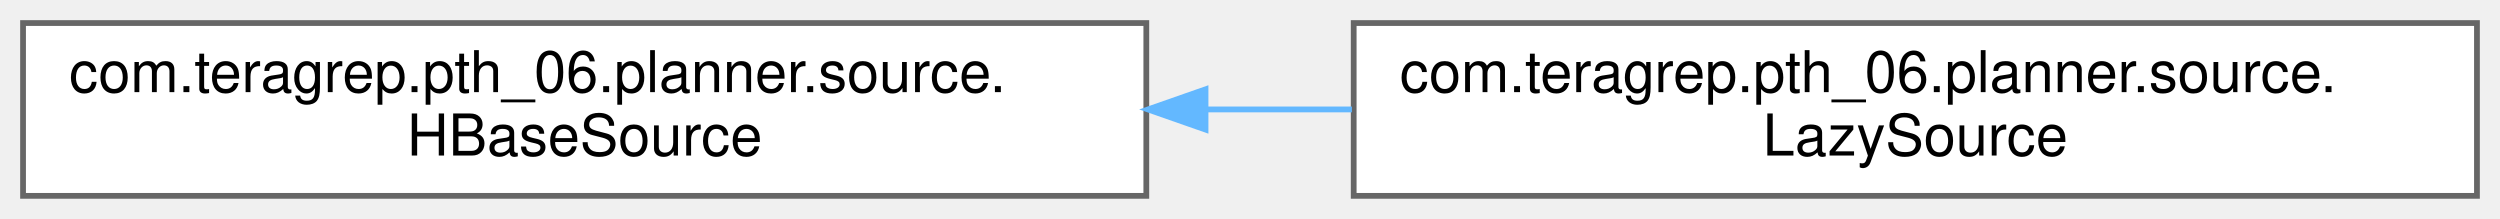
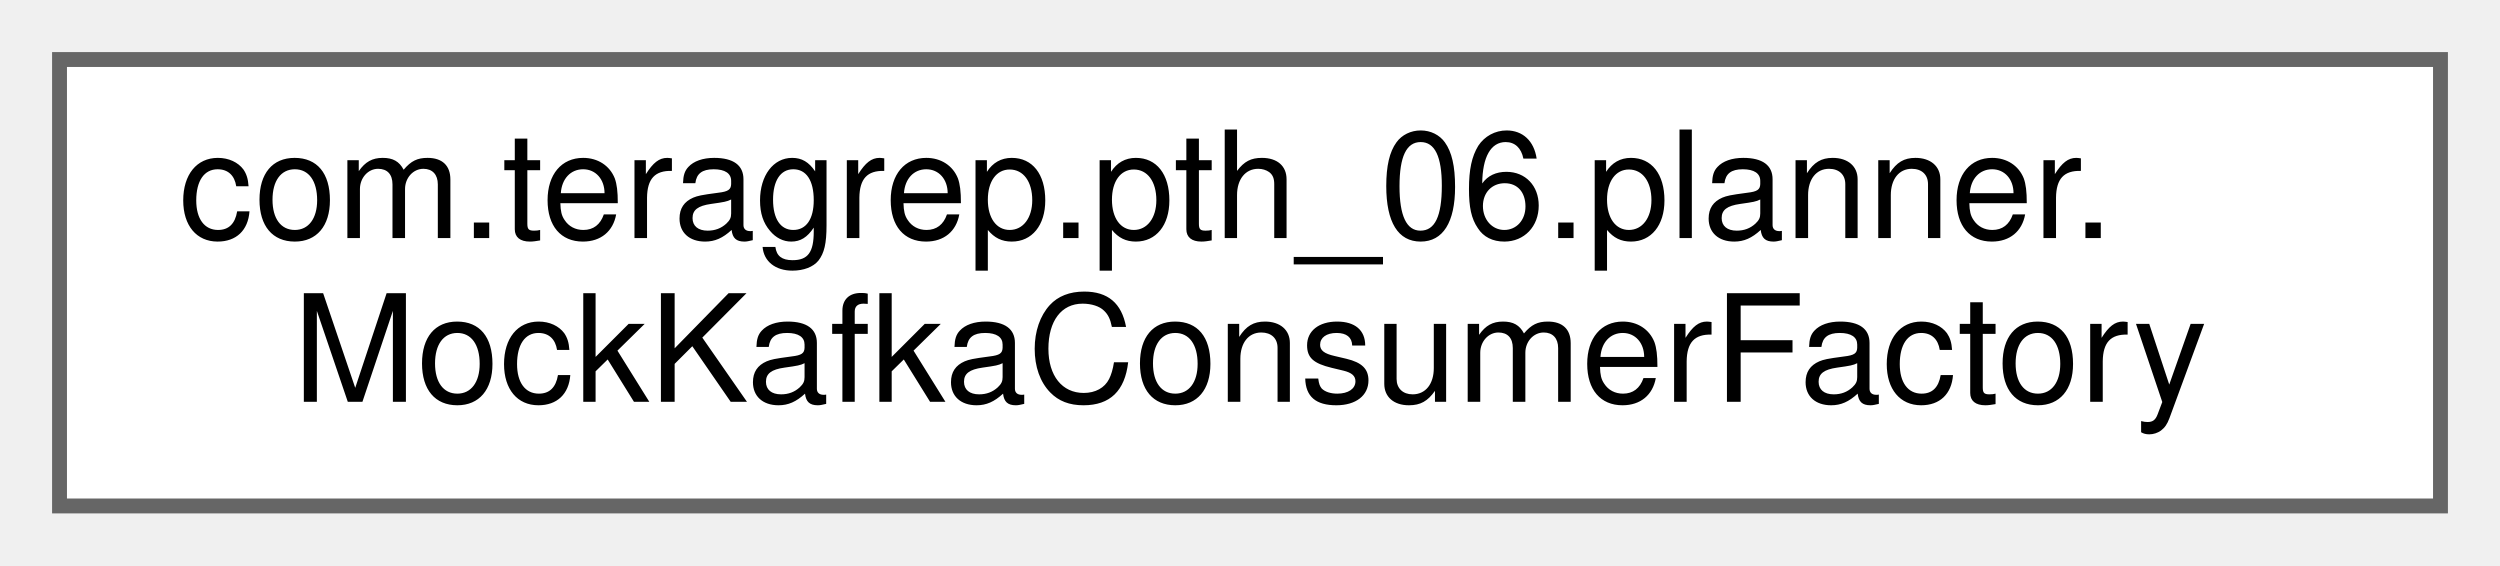
- <svg xmlns="http://www.w3.org/2000/svg" xmlns:xlink="http://www.w3.org/1999/xlink" width="434pt" height="38pt" viewBox="0.00 0.00 434.00 38.00">
+ <svg xmlns="http://www.w3.org/2000/svg" xmlns:xlink="http://www.w3.org/1999/xlink" width="168pt" height="38pt" viewBox="0.00 0.00 168.00 38.00">
  <g id="graph0" class="graph" transform="scale(1 1) rotate(0) translate(4 34)">
    <g id="Node000000" class="node">
      <g id="a_Node000000">
-         <a xlink:href="interfacecom_1_1teragrep_1_1pth__06_1_1planner_1_1source_1_1HBaseSource.html" target="_top" xlink:title=" ">
-           <polygon fill="white" stroke="#666666" points="195,-30 0,-30 0,0 195,0 195,-30" />
-           <text text-anchor="start" x="8" y="-18" font-family="Helvetica,sans-Serif" font-size="10.00">com.teragrep.pth_06.planner.source.</text>
-           <text text-anchor="middle" x="97.5" y="-7" font-family="Helvetica,sans-Serif" font-size="10.00">HBaseSource</text>
-         </a>
-       </g>
-     </g>
-     <g id="Node000001" class="node">
-       <g id="a_Node000001">
-         <a xlink:href="classcom_1_1teragrep_1_1pth__06_1_1planner_1_1source_1_1LazySource.html" target="_top" xlink:title=" ">
-           <polygon fill="white" stroke="#666666" points="426,-30 231,-30 231,0 426,0 426,-30" />
-           <text text-anchor="start" x="239" y="-18" font-family="Helvetica,sans-Serif" font-size="10.00">com.teragrep.pth_06.planner.source.</text>
-           <text text-anchor="middle" x="328.5" y="-7" font-family="Helvetica,sans-Serif" font-size="10.00">LazySource</text>
-         </a>
-       </g>
-     </g>
-     <g id="edge56_Node000000_Node000001" class="edge">
-       <g id="a_edge56_Node000000_Node000001">
-         <a xlink:title=" ">
-           <path fill="none" stroke="#63b8ff" d="M205.5,-15C213.9,-15 222.36,-15 230.69,-15" />
-           <polygon fill="#63b8ff" stroke="#63b8ff" points="205.28,-11.5 195.28,-15 205.28,-18.5 205.28,-11.5" />
+         <a xlink:href="classcom_1_1teragrep_1_1pth__06_1_1planner_1_1MockKafkaConsumerFactory.html" target="_top" xlink:title=" ">
+           <polygon fill="white" stroke="#666666" points="160,-30 0,-30 0,0 160,0 160,-30" />
+           <text text-anchor="start" x="8" y="-18" font-family="Helvetica,sans-Serif" font-size="10.00">com.teragrep.pth_06.planner.</text>
+           <text text-anchor="middle" x="80" y="-7" font-family="Helvetica,sans-Serif" font-size="10.00">MockKafkaConsumerFactory</text>
        </a>
      </g>
    </g>
  </g>
</svg>
